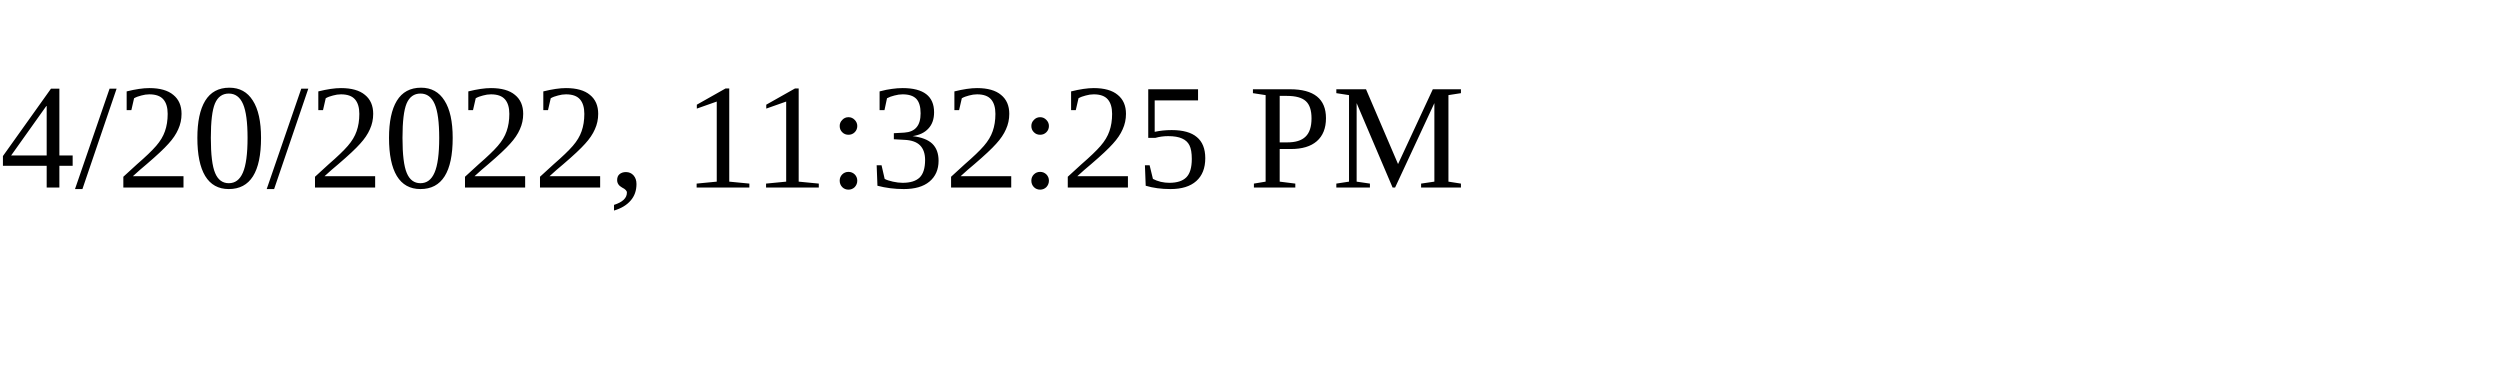
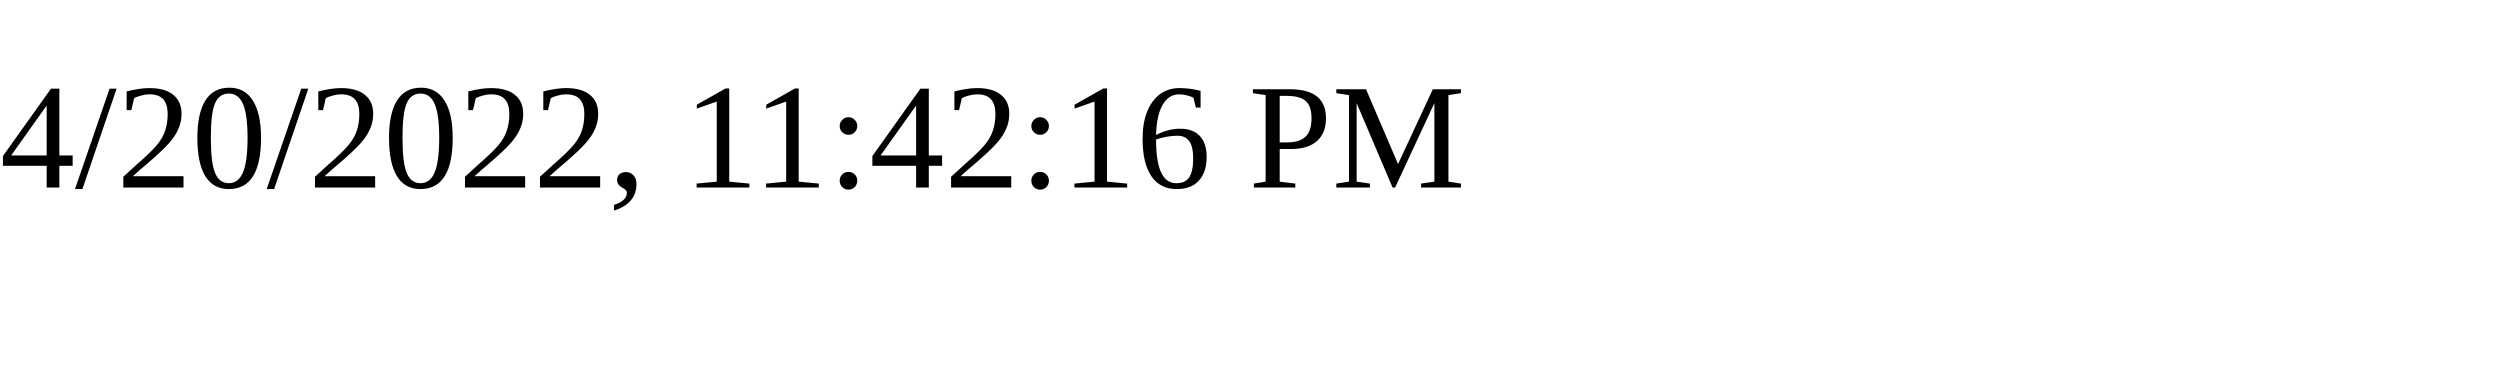
<svg xmlns="http://www.w3.org/2000/svg" height="30" width="200">
-   <text x="0" y="15">4/20/2022, 11:32:25 PM</text>
+   <text x="0" y="15">4/20/2022, 11:42:16 PM</text>
</svg>
